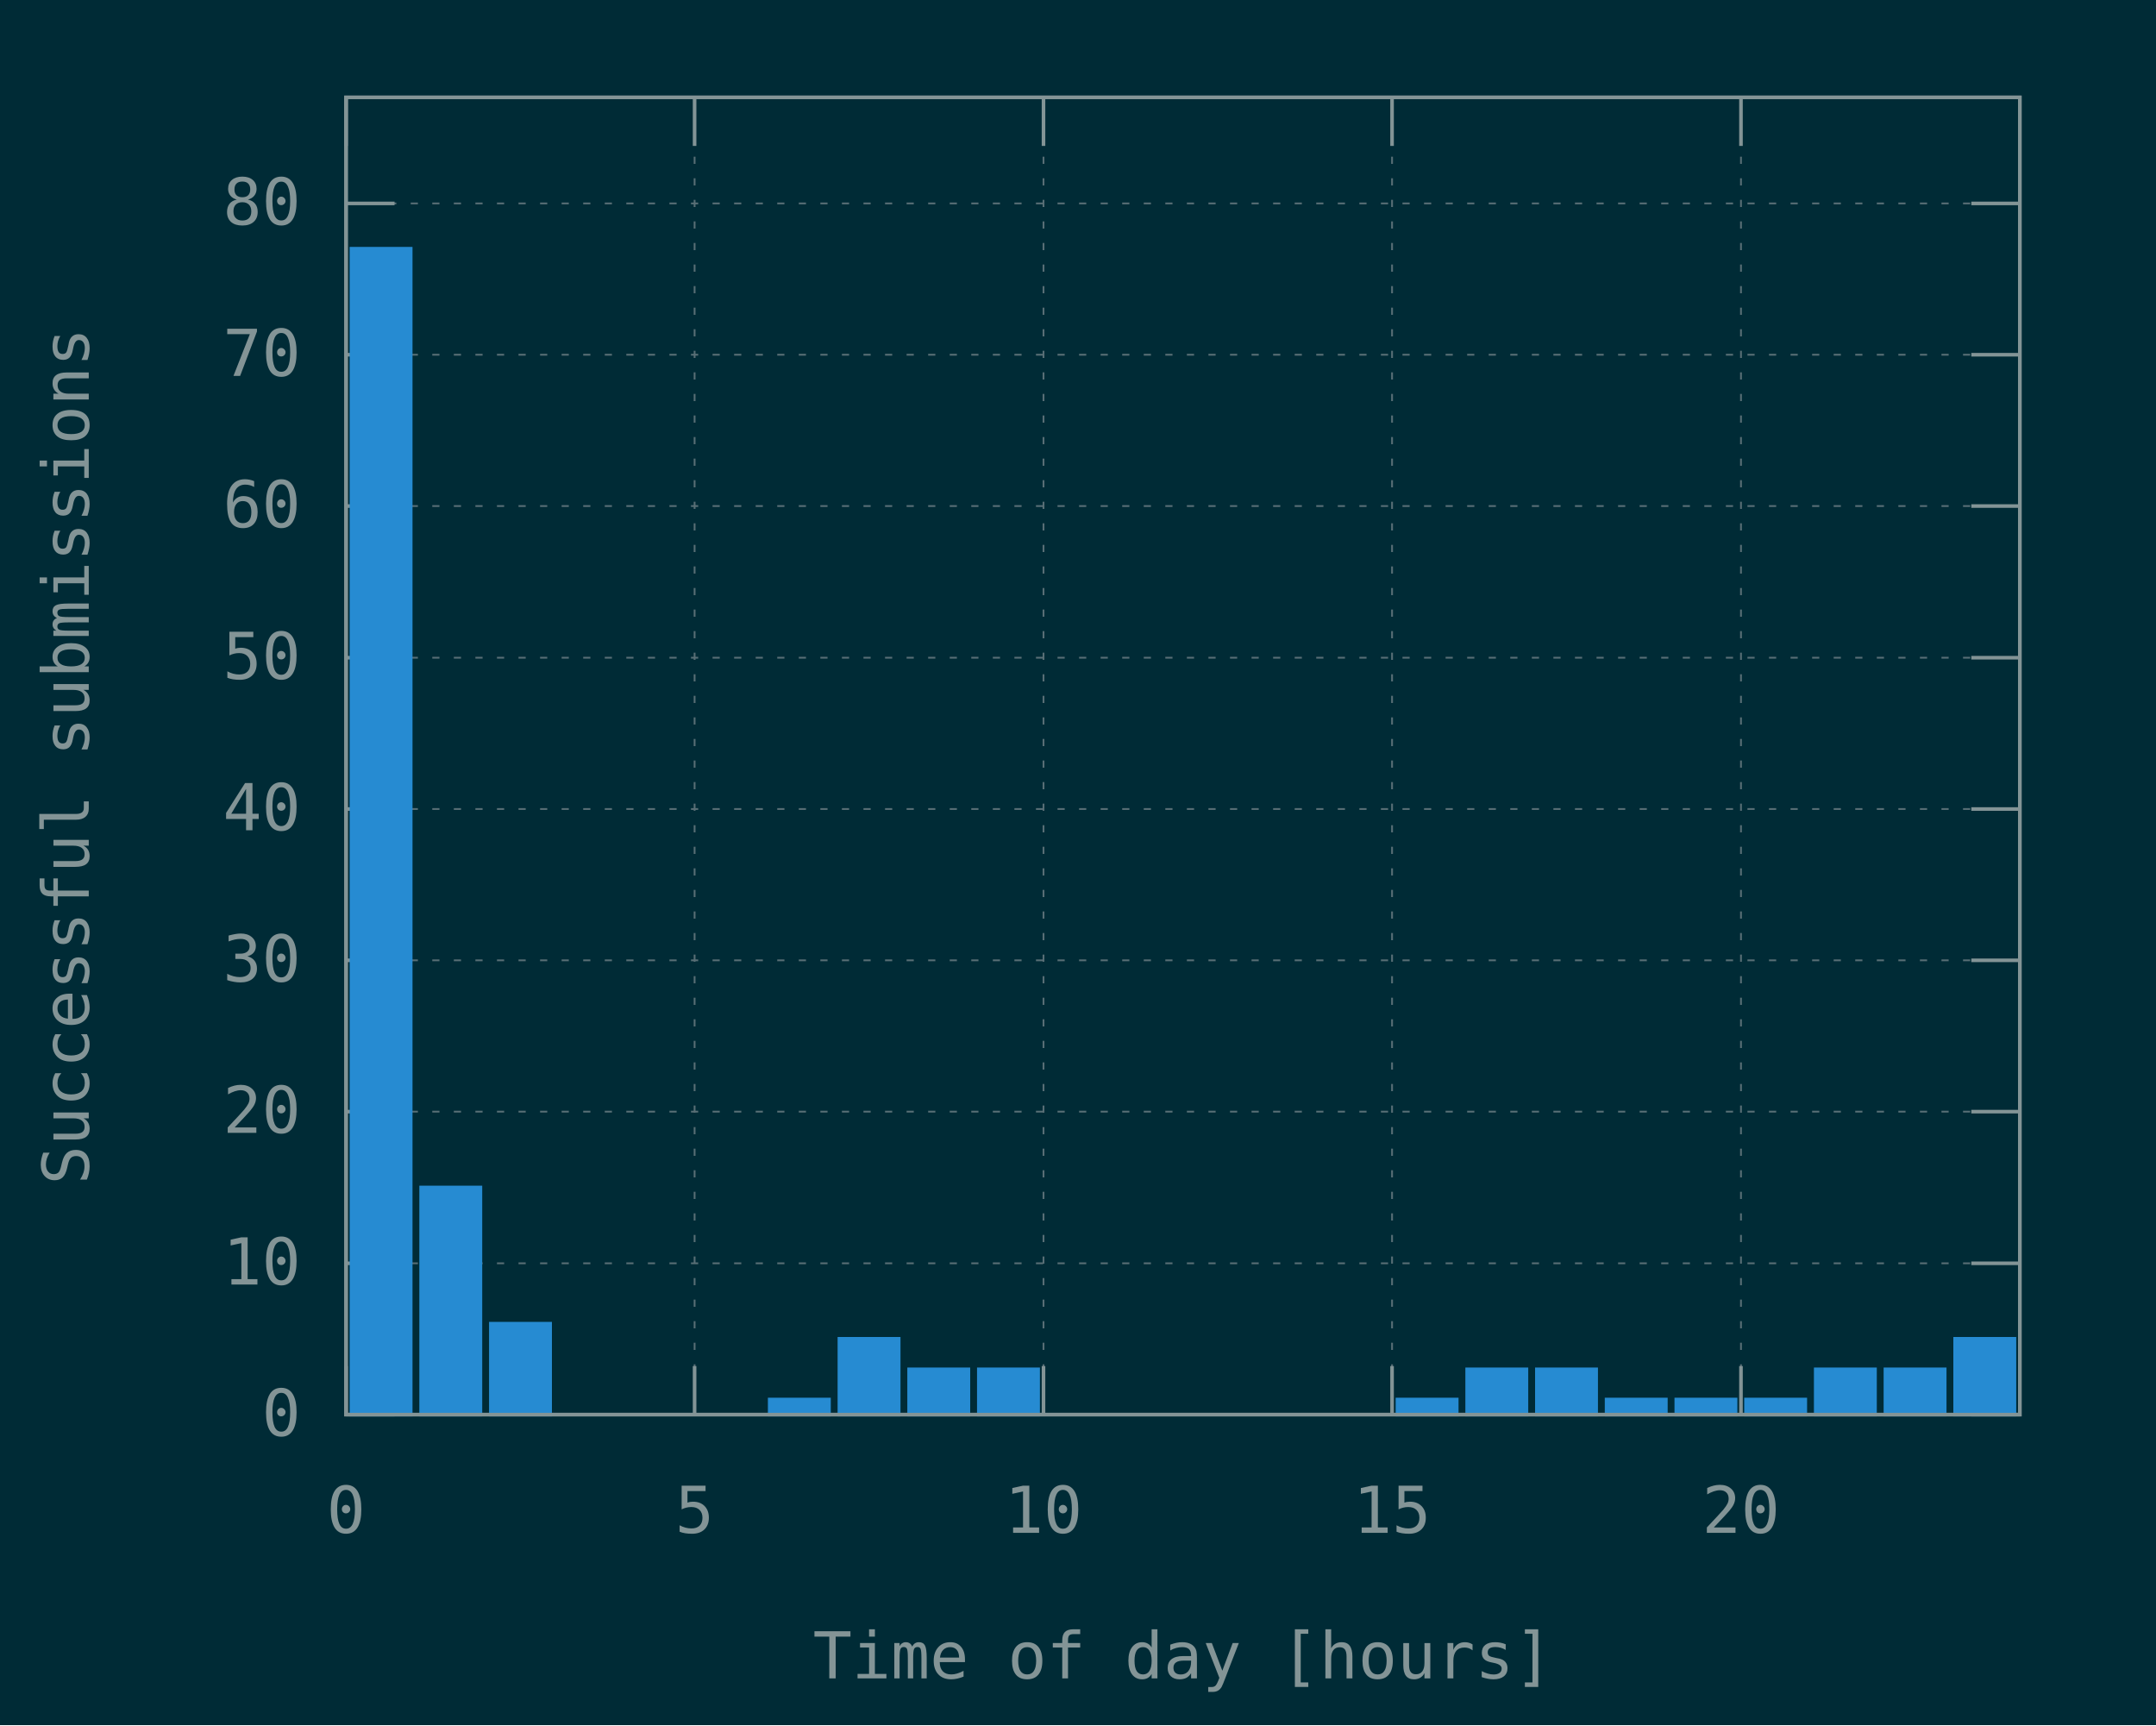
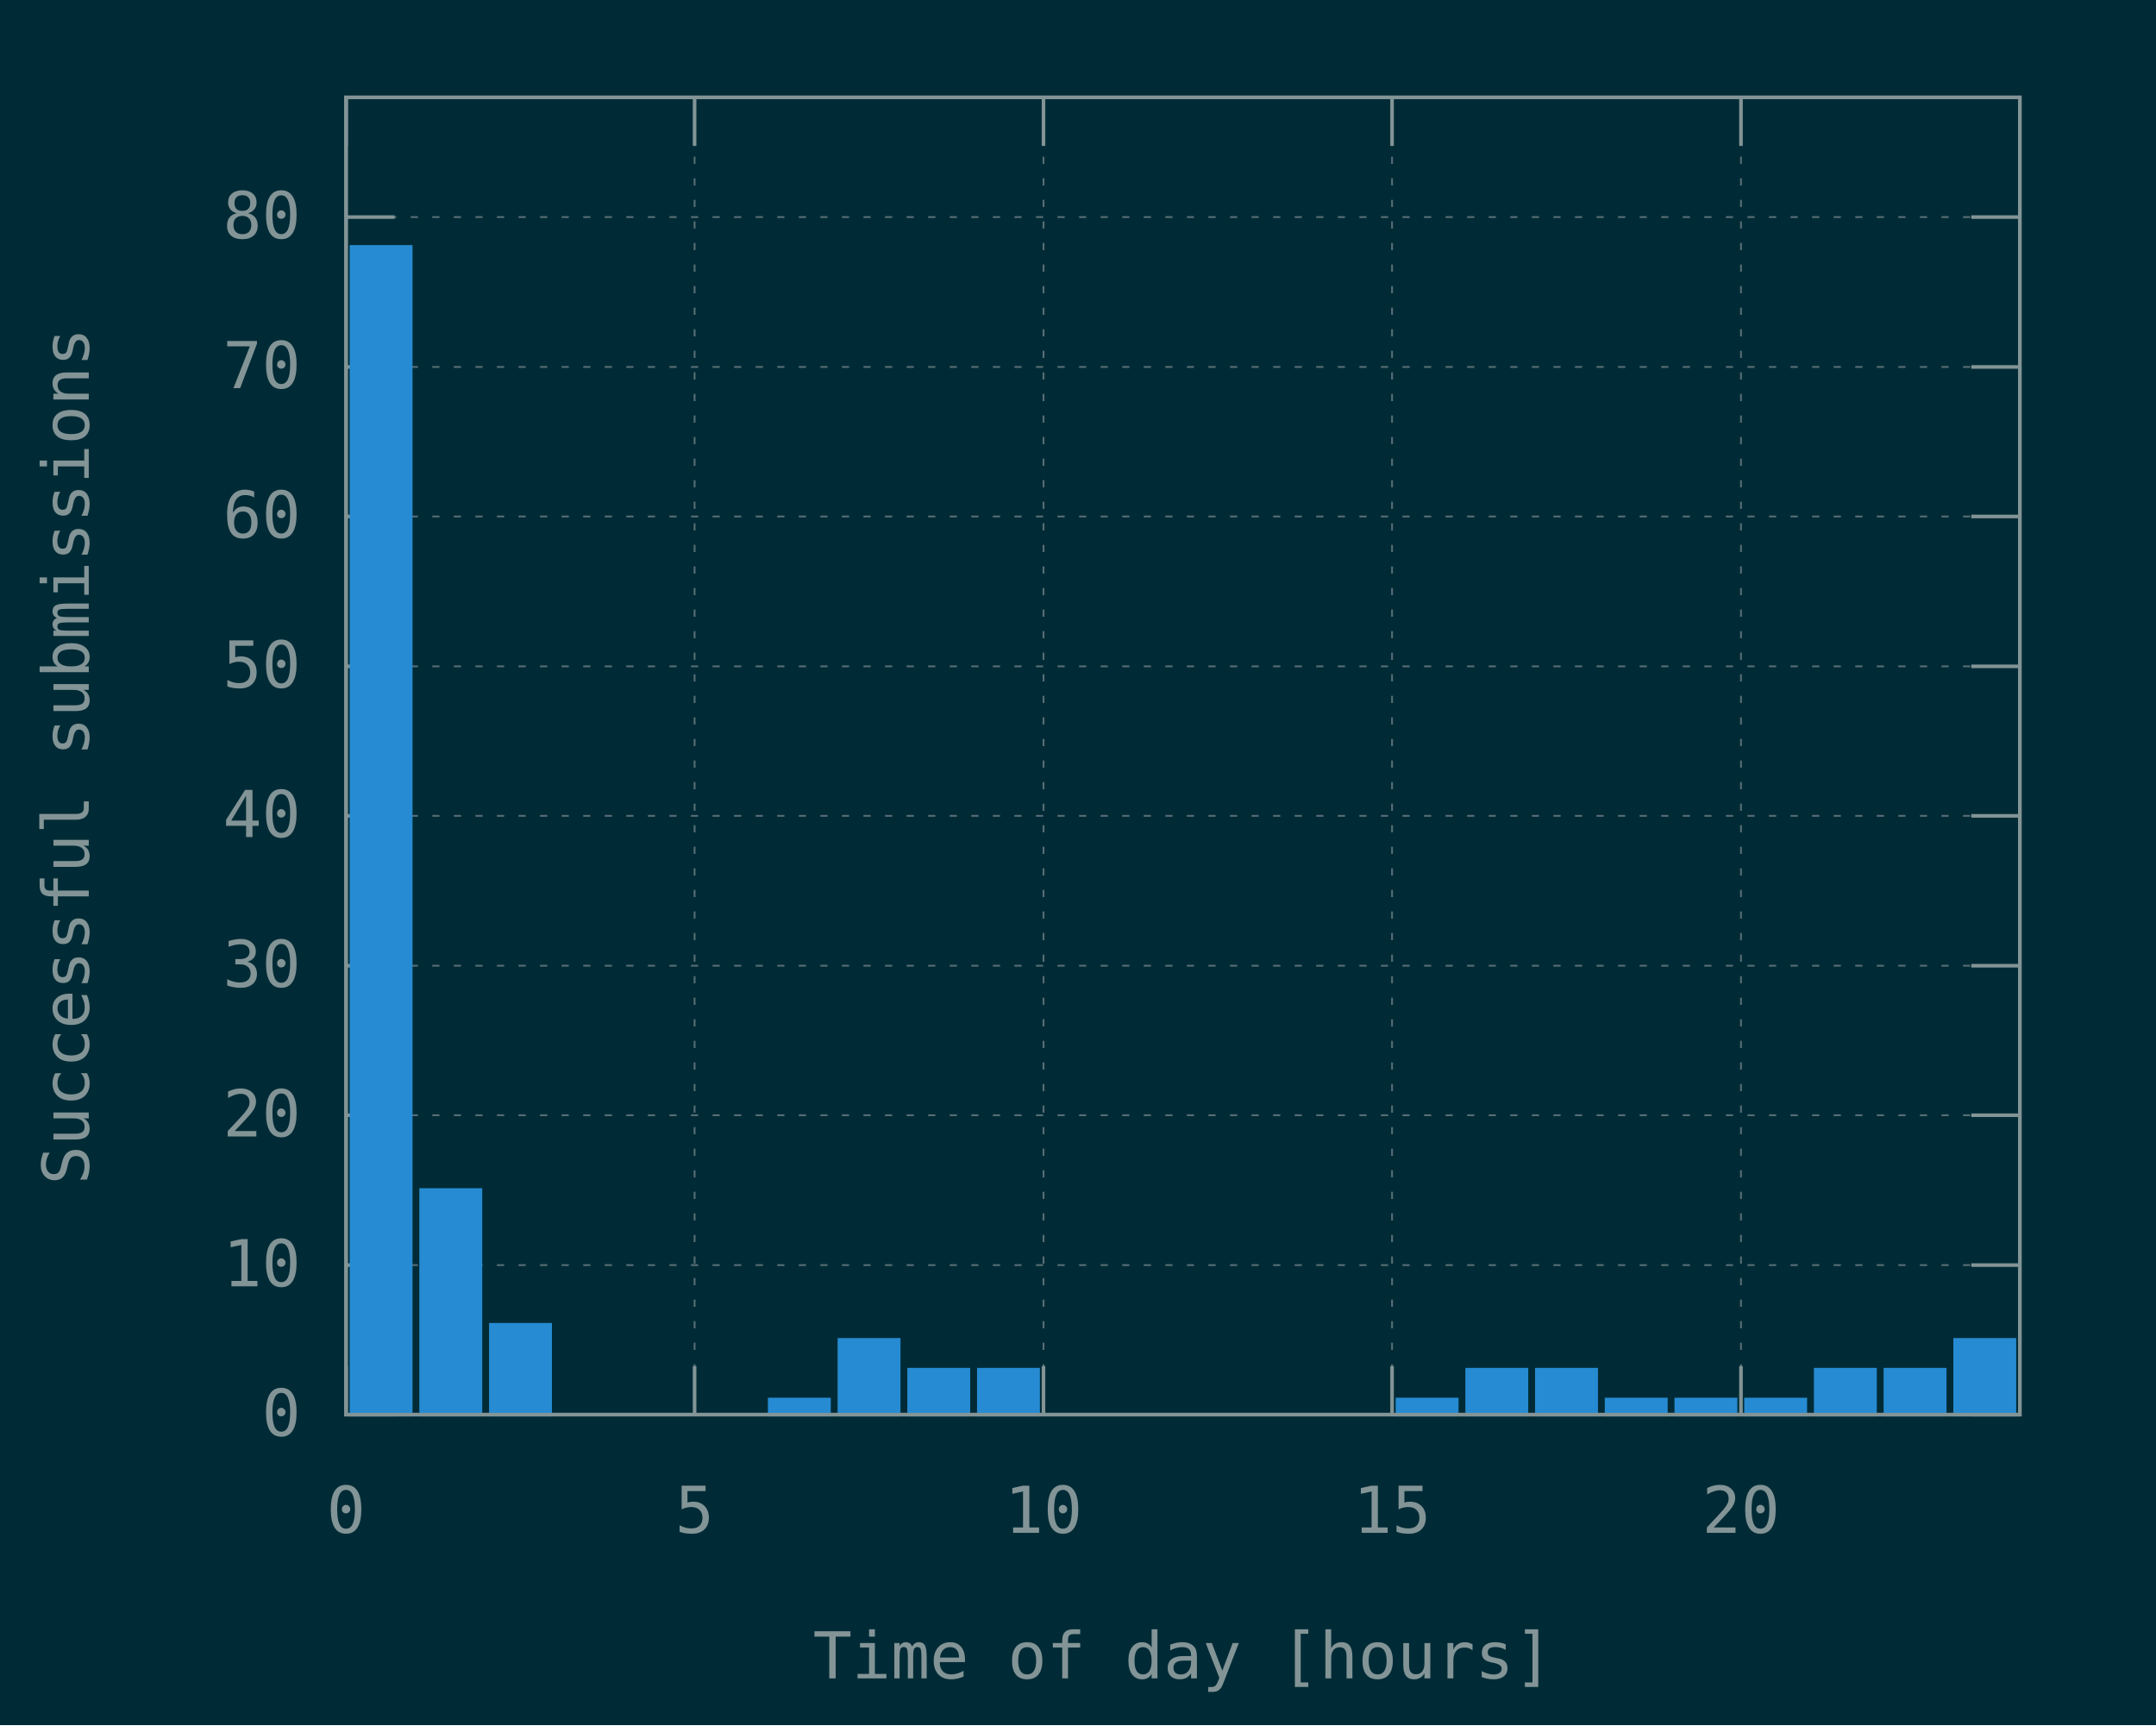
<svg xmlns="http://www.w3.org/2000/svg" xmlns:xlink="http://www.w3.org/1999/xlink" width="600" height="480" viewBox="0 0 600 480">
  <g id="gnuplot_canvas">
    <rect x="0" y="0" width="600" height="480" fill="#002b36" />
    <defs>
      <circle id="gpDot" r="0.5" stroke-width="0.5" />
      <path id="gpPt0" stroke-width="0.148" stroke="currentColor" d="M-1,0 h2 M0,-1 v2" />
      <path id="gpPt1" stroke-width="0.148" stroke="currentColor" d="M-1,-1 L1,1 M1,-1 L-1,1" />
      <path id="gpPt2" stroke-width="0.148" stroke="currentColor" d="M-1,0 L1,0 M0,-1 L0,1 M-1,-1 L1,1 M-1,1 L1,-1" />
      <rect id="gpPt3" stroke-width="0.148" stroke="currentColor" x="-1" y="-1" width="2" height="2" />
      <rect id="gpPt4" stroke-width="0.148" stroke="currentColor" fill="currentColor" x="-1" y="-1" width="2" height="2" />
      <circle id="gpPt5" stroke-width="0.148" stroke="currentColor" cx="0" cy="0" r="1" />
      <use xlink:href="#gpPt5" id="gpPt6" fill="currentColor" stroke="none" />
      <path id="gpPt7" stroke-width="0.148" stroke="currentColor" d="M0,-1.33 L-1.33,0.67 L1.33,0.67 z" />
      <use xlink:href="#gpPt7" id="gpPt8" fill="currentColor" stroke="none" />
      <use xlink:href="#gpPt7" id="gpPt9" stroke="currentColor" transform="rotate(180)" />
      <use xlink:href="#gpPt9" id="gpPt10" fill="currentColor" stroke="none" />
      <use xlink:href="#gpPt3" id="gpPt11" stroke="currentColor" transform="rotate(45)" />
      <use xlink:href="#gpPt11" id="gpPt12" fill="currentColor" stroke="none" />
      <path id="gpPt13" stroke-width="0.148" stroke="currentColor" d="M0,1.330 L1.265,0.411 L0.782,-1.067 L-0.782,-1.076 L-1.265,0.411 z" />
      <use xlink:href="#gpPt13" id="gpPt14" fill="currentColor" stroke="none" />
      <filter id="textbox" filterUnits="objectBoundingBox" x="0" y="0" height="1" width="1">
        <feFlood flood-color="#002B36" flood-opacity="1" result="bgnd" />
        <feComposite in="SourceGraphic" in2="bgnd" operator="atop" />
      </filter>
      <filter id="greybox" filterUnits="objectBoundingBox" x="0" y="0" height="1" width="1">
        <feFlood flood-color="lightgrey" flood-opacity="1" result="grey" />
        <feComposite in="SourceGraphic" in2="grey" operator="atop" />
      </filter>
    </defs>
    <g fill="none" color="#002B36" stroke="currentColor" stroke-width="1.00" stroke-linecap="butt" stroke-linejoin="miter">
</g>
    <g fill="none" color="black" stroke="currentColor" stroke-width="1.00" stroke-linecap="butt" stroke-linejoin="miter">
</g>
    <g fill="none" color="black" stroke="rgb(131, 148, 150)" stroke-width="0.50" stroke-linecap="butt" stroke-linejoin="miter">
</g>
    <g fill="none" color="gray" stroke="currentColor" stroke-width="0.50" stroke-linecap="butt" stroke-linejoin="miter">
      <path stroke="rgb( 88, 110, 117)" stroke-dasharray="2,4" class="gridline" d="M96.3,393.6 L562.1,393.6  " />
    </g>
    <g fill="none" color="gray" stroke="rgb( 88, 110, 117)" stroke-width="1.00" stroke-linecap="butt" stroke-linejoin="miter">
</g>
    <g fill="none" color="black" stroke="currentColor" stroke-width="1.00" stroke-linecap="butt" stroke-linejoin="miter">
      <path stroke="rgb(131, 148, 150)" d="M96.3,393.6 L109.8,393.6 M562.1,393.6 L548.6,393.6  " />
      <g transform="translate(83.7,399.5)" stroke="none" fill="rgb(131,148,150)" font-family="Inconsolata" font-size="18.00" text-anchor="end">
        <text>
          <tspan font-family="Inconsolata"> 0</tspan>
        </text>
      </g>
    </g>
    <g fill="none" color="black" stroke="currentColor" stroke-width="1.00" stroke-linecap="butt" stroke-linejoin="miter">
</g>
    <g fill="none" color="black" stroke="rgb(131, 148, 150)" stroke-width="0.50" stroke-linecap="butt" stroke-linejoin="miter">
</g>
    <g fill="none" color="gray" stroke="currentColor" stroke-width="0.50" stroke-linecap="butt" stroke-linejoin="miter">
-       <path stroke="rgb( 88, 110, 117)" stroke-dasharray="2,4" class="gridline" d="M96.3,351.5 L562.1,351.5  " />
-     </g>
-     <g fill="none" color="gray" stroke="rgb( 88, 110, 117)" stroke-width="1.00" stroke-linecap="butt" stroke-linejoin="miter">
- </g>
-     <g fill="none" color="black" stroke="currentColor" stroke-width="1.00" stroke-linecap="butt" stroke-linejoin="miter">
-       <path stroke="rgb(131, 148, 150)" d="M96.3,351.5 L109.8,351.5 M562.1,351.5 L548.6,351.5  " />
-       <g transform="translate(83.7,357.4)" stroke="none" fill="rgb(131,148,150)" font-family="Inconsolata" font-size="18.00" text-anchor="end">
+       <path stroke="rgb( 88, 110, 117)" stroke-dasharray="2,4" class="gridline" d="M96.3,352.0 L562.1,352.0  " />
+     </g>
+     <g fill="none" color="gray" stroke="rgb( 88, 110, 117)" stroke-width="1.00" stroke-linecap="butt" stroke-linejoin="miter">
+ </g>
+     <g fill="none" color="black" stroke="currentColor" stroke-width="1.00" stroke-linecap="butt" stroke-linejoin="miter">
+       <path stroke="rgb(131, 148, 150)" d="M96.3,352.0 L109.8,352.0 M562.1,352.0 L548.6,352.0  " />
+       <g transform="translate(83.7,357.9)" stroke="none" fill="rgb(131,148,150)" font-family="Inconsolata" font-size="18.00" text-anchor="end">
        <text>
          <tspan font-family="Inconsolata"> 10</tspan>
        </text>
      </g>
    </g>
    <g fill="none" color="black" stroke="currentColor" stroke-width="1.00" stroke-linecap="butt" stroke-linejoin="miter">
</g>
    <g fill="none" color="black" stroke="rgb(131, 148, 150)" stroke-width="0.50" stroke-linecap="butt" stroke-linejoin="miter">
</g>
    <g fill="none" color="gray" stroke="currentColor" stroke-width="0.50" stroke-linecap="butt" stroke-linejoin="miter">
-       <path stroke="rgb( 88, 110, 117)" stroke-dasharray="2,4" class="gridline" d="M96.3,309.3 L562.1,309.3  " />
-     </g>
-     <g fill="none" color="gray" stroke="rgb( 88, 110, 117)" stroke-width="1.00" stroke-linecap="butt" stroke-linejoin="miter">
- </g>
-     <g fill="none" color="black" stroke="currentColor" stroke-width="1.00" stroke-linecap="butt" stroke-linejoin="miter">
-       <path stroke="rgb(131, 148, 150)" d="M96.3,309.3 L109.8,309.3 M562.1,309.3 L548.6,309.3  " />
-       <g transform="translate(83.7,315.2)" stroke="none" fill="rgb(131,148,150)" font-family="Inconsolata" font-size="18.00" text-anchor="end">
+       <path stroke="rgb( 88, 110, 117)" stroke-dasharray="2,4" class="gridline" d="M96.3,310.3 L562.1,310.3  " />
+     </g>
+     <g fill="none" color="gray" stroke="rgb( 88, 110, 117)" stroke-width="1.00" stroke-linecap="butt" stroke-linejoin="miter">
+ </g>
+     <g fill="none" color="black" stroke="currentColor" stroke-width="1.00" stroke-linecap="butt" stroke-linejoin="miter">
+       <path stroke="rgb(131, 148, 150)" d="M96.3,310.3 L109.8,310.3 M562.1,310.3 L548.6,310.3  " />
+       <g transform="translate(83.7,316.2)" stroke="none" fill="rgb(131,148,150)" font-family="Inconsolata" font-size="18.00" text-anchor="end">
        <text>
          <tspan font-family="Inconsolata"> 20</tspan>
        </text>
      </g>
    </g>
    <g fill="none" color="black" stroke="currentColor" stroke-width="1.00" stroke-linecap="butt" stroke-linejoin="miter">
</g>
    <g fill="none" color="black" stroke="rgb(131, 148, 150)" stroke-width="0.50" stroke-linecap="butt" stroke-linejoin="miter">
</g>
    <g fill="none" color="gray" stroke="currentColor" stroke-width="0.50" stroke-linecap="butt" stroke-linejoin="miter">
-       <path stroke="rgb( 88, 110, 117)" stroke-dasharray="2,4" class="gridline" d="M96.3,267.2 L562.1,267.2  " />
-     </g>
-     <g fill="none" color="gray" stroke="rgb( 88, 110, 117)" stroke-width="1.00" stroke-linecap="butt" stroke-linejoin="miter">
- </g>
-     <g fill="none" color="black" stroke="currentColor" stroke-width="1.00" stroke-linecap="butt" stroke-linejoin="miter">
-       <path stroke="rgb(131, 148, 150)" d="M96.3,267.2 L109.8,267.2 M562.1,267.2 L548.6,267.2  " />
-       <g transform="translate(83.7,273.1)" stroke="none" fill="rgb(131,148,150)" font-family="Inconsolata" font-size="18.00" text-anchor="end">
+       <path stroke="rgb( 88, 110, 117)" stroke-dasharray="2,4" class="gridline" d="M96.3,268.7 L562.1,268.7  " />
+     </g>
+     <g fill="none" color="gray" stroke="rgb( 88, 110, 117)" stroke-width="1.00" stroke-linecap="butt" stroke-linejoin="miter">
+ </g>
+     <g fill="none" color="black" stroke="currentColor" stroke-width="1.00" stroke-linecap="butt" stroke-linejoin="miter">
+       <path stroke="rgb(131, 148, 150)" d="M96.3,268.7 L109.8,268.7 M562.1,268.7 L548.6,268.7  " />
+       <g transform="translate(83.7,274.6)" stroke="none" fill="rgb(131,148,150)" font-family="Inconsolata" font-size="18.00" text-anchor="end">
        <text>
          <tspan font-family="Inconsolata"> 30</tspan>
        </text>
      </g>
    </g>
    <g fill="none" color="black" stroke="currentColor" stroke-width="1.00" stroke-linecap="butt" stroke-linejoin="miter">
</g>
    <g fill="none" color="black" stroke="rgb(131, 148, 150)" stroke-width="0.50" stroke-linecap="butt" stroke-linejoin="miter">
</g>
    <g fill="none" color="gray" stroke="currentColor" stroke-width="0.50" stroke-linecap="butt" stroke-linejoin="miter">
-       <path stroke="rgb( 88, 110, 117)" stroke-dasharray="2,4" class="gridline" d="M96.3,225.1 L562.1,225.1  " />
-     </g>
-     <g fill="none" color="gray" stroke="rgb( 88, 110, 117)" stroke-width="1.00" stroke-linecap="butt" stroke-linejoin="miter">
- </g>
-     <g fill="none" color="black" stroke="currentColor" stroke-width="1.00" stroke-linecap="butt" stroke-linejoin="miter">
-       <path stroke="rgb(131, 148, 150)" d="M96.3,225.1 L109.8,225.1 M562.1,225.1 L548.6,225.1  " />
-       <g transform="translate(83.7,231.0)" stroke="none" fill="rgb(131,148,150)" font-family="Inconsolata" font-size="18.00" text-anchor="end">
+       <path stroke="rgb( 88, 110, 117)" stroke-dasharray="2,4" class="gridline" d="M96.3,227.0 L562.1,227.0  " />
+     </g>
+     <g fill="none" color="gray" stroke="rgb( 88, 110, 117)" stroke-width="1.00" stroke-linecap="butt" stroke-linejoin="miter">
+ </g>
+     <g fill="none" color="black" stroke="currentColor" stroke-width="1.00" stroke-linecap="butt" stroke-linejoin="miter">
+       <path stroke="rgb(131, 148, 150)" d="M96.3,227.0 L109.8,227.0 M562.1,227.0 L548.6,227.0  " />
+       <g transform="translate(83.7,232.9)" stroke="none" fill="rgb(131,148,150)" font-family="Inconsolata" font-size="18.00" text-anchor="end">
        <text>
          <tspan font-family="Inconsolata"> 40</tspan>
        </text>
      </g>
    </g>
    <g fill="none" color="black" stroke="currentColor" stroke-width="1.00" stroke-linecap="butt" stroke-linejoin="miter">
</g>
    <g fill="none" color="black" stroke="rgb(131, 148, 150)" stroke-width="0.50" stroke-linecap="butt" stroke-linejoin="miter">
</g>
    <g fill="none" color="gray" stroke="currentColor" stroke-width="0.50" stroke-linecap="butt" stroke-linejoin="miter">
-       <path stroke="rgb( 88, 110, 117)" stroke-dasharray="2,4" class="gridline" d="M96.3,183.0 L562.1,183.0  " />
-     </g>
-     <g fill="none" color="gray" stroke="rgb( 88, 110, 117)" stroke-width="1.00" stroke-linecap="butt" stroke-linejoin="miter">
- </g>
-     <g fill="none" color="black" stroke="currentColor" stroke-width="1.00" stroke-linecap="butt" stroke-linejoin="miter">
-       <path stroke="rgb(131, 148, 150)" d="M96.3,183.0 L109.8,183.0 M562.1,183.0 L548.6,183.0  " />
-       <g transform="translate(83.7,188.9)" stroke="none" fill="rgb(131,148,150)" font-family="Inconsolata" font-size="18.00" text-anchor="end">
+       <path stroke="rgb( 88, 110, 117)" stroke-dasharray="2,4" class="gridline" d="M96.3,185.4 L562.1,185.4  " />
+     </g>
+     <g fill="none" color="gray" stroke="rgb( 88, 110, 117)" stroke-width="1.00" stroke-linecap="butt" stroke-linejoin="miter">
+ </g>
+     <g fill="none" color="black" stroke="currentColor" stroke-width="1.00" stroke-linecap="butt" stroke-linejoin="miter">
+       <path stroke="rgb(131, 148, 150)" d="M96.3,185.4 L109.8,185.4 M562.1,185.4 L548.6,185.4  " />
+       <g transform="translate(83.7,191.3)" stroke="none" fill="rgb(131,148,150)" font-family="Inconsolata" font-size="18.00" text-anchor="end">
        <text>
          <tspan font-family="Inconsolata"> 50</tspan>
        </text>
      </g>
    </g>
    <g fill="none" color="black" stroke="currentColor" stroke-width="1.00" stroke-linecap="butt" stroke-linejoin="miter">
</g>
    <g fill="none" color="black" stroke="rgb(131, 148, 150)" stroke-width="0.50" stroke-linecap="butt" stroke-linejoin="miter">
</g>
    <g fill="none" color="gray" stroke="currentColor" stroke-width="0.50" stroke-linecap="butt" stroke-linejoin="miter">
-       <path stroke="rgb( 88, 110, 117)" stroke-dasharray="2,4" class="gridline" d="M96.3,140.8 L562.1,140.8  " />
-     </g>
-     <g fill="none" color="gray" stroke="rgb( 88, 110, 117)" stroke-width="1.00" stroke-linecap="butt" stroke-linejoin="miter">
- </g>
-     <g fill="none" color="black" stroke="currentColor" stroke-width="1.00" stroke-linecap="butt" stroke-linejoin="miter">
-       <path stroke="rgb(131, 148, 150)" d="M96.3,140.8 L109.8,140.8 M562.1,140.8 L548.6,140.8  " />
-       <g transform="translate(83.7,146.7)" stroke="none" fill="rgb(131,148,150)" font-family="Inconsolata" font-size="18.00" text-anchor="end">
+       <path stroke="rgb( 88, 110, 117)" stroke-dasharray="2,4" class="gridline" d="M96.3,143.7 L562.1,143.7  " />
+     </g>
+     <g fill="none" color="gray" stroke="rgb( 88, 110, 117)" stroke-width="1.00" stroke-linecap="butt" stroke-linejoin="miter">
+ </g>
+     <g fill="none" color="black" stroke="currentColor" stroke-width="1.00" stroke-linecap="butt" stroke-linejoin="miter">
+       <path stroke="rgb(131, 148, 150)" d="M96.3,143.7 L109.8,143.7 M562.1,143.7 L548.6,143.7  " />
+       <g transform="translate(83.7,149.6)" stroke="none" fill="rgb(131,148,150)" font-family="Inconsolata" font-size="18.00" text-anchor="end">
        <text>
          <tspan font-family="Inconsolata"> 60</tspan>
        </text>
      </g>
    </g>
    <g fill="none" color="black" stroke="currentColor" stroke-width="1.00" stroke-linecap="butt" stroke-linejoin="miter">
</g>
    <g fill="none" color="black" stroke="rgb(131, 148, 150)" stroke-width="0.50" stroke-linecap="butt" stroke-linejoin="miter">
</g>
    <g fill="none" color="gray" stroke="currentColor" stroke-width="0.50" stroke-linecap="butt" stroke-linejoin="miter">
-       <path stroke="rgb( 88, 110, 117)" stroke-dasharray="2,4" class="gridline" d="M96.3,98.7 L562.1,98.7  " />
-     </g>
-     <g fill="none" color="gray" stroke="rgb( 88, 110, 117)" stroke-width="1.00" stroke-linecap="butt" stroke-linejoin="miter">
- </g>
-     <g fill="none" color="black" stroke="currentColor" stroke-width="1.00" stroke-linecap="butt" stroke-linejoin="miter">
-       <path stroke="rgb(131, 148, 150)" d="M96.3,98.7 L109.8,98.7 M562.1,98.7 L548.6,98.7  " />
-       <g transform="translate(83.7,104.6)" stroke="none" fill="rgb(131,148,150)" font-family="Inconsolata" font-size="18.00" text-anchor="end">
+       <path stroke="rgb( 88, 110, 117)" stroke-dasharray="2,4" class="gridline" d="M96.3,102.1 L562.1,102.1  " />
+     </g>
+     <g fill="none" color="gray" stroke="rgb( 88, 110, 117)" stroke-width="1.00" stroke-linecap="butt" stroke-linejoin="miter">
+ </g>
+     <g fill="none" color="black" stroke="currentColor" stroke-width="1.00" stroke-linecap="butt" stroke-linejoin="miter">
+       <path stroke="rgb(131, 148, 150)" d="M96.3,102.1 L109.8,102.1 M562.1,102.1 L548.6,102.1  " />
+       <g transform="translate(83.7,108.0)" stroke="none" fill="rgb(131,148,150)" font-family="Inconsolata" font-size="18.00" text-anchor="end">
        <text>
          <tspan font-family="Inconsolata"> 70</tspan>
        </text>
      </g>
    </g>
    <g fill="none" color="black" stroke="currentColor" stroke-width="1.00" stroke-linecap="butt" stroke-linejoin="miter">
</g>
    <g fill="none" color="black" stroke="rgb(131, 148, 150)" stroke-width="0.50" stroke-linecap="butt" stroke-linejoin="miter">
</g>
    <g fill="none" color="gray" stroke="currentColor" stroke-width="0.50" stroke-linecap="butt" stroke-linejoin="miter">
-       <path stroke="rgb( 88, 110, 117)" stroke-dasharray="2,4" class="gridline" d="M96.3,56.6 L562.1,56.6  " />
-     </g>
-     <g fill="none" color="gray" stroke="rgb( 88, 110, 117)" stroke-width="1.00" stroke-linecap="butt" stroke-linejoin="miter">
- </g>
-     <g fill="none" color="black" stroke="currentColor" stroke-width="1.00" stroke-linecap="butt" stroke-linejoin="miter">
-       <path stroke="rgb(131, 148, 150)" d="M96.3,56.6 L109.8,56.6 M562.1,56.6 L548.6,56.6  " />
-       <g transform="translate(83.7,62.5)" stroke="none" fill="rgb(131,148,150)" font-family="Inconsolata" font-size="18.00" text-anchor="end">
+       <path stroke="rgb( 88, 110, 117)" stroke-dasharray="2,4" class="gridline" d="M96.3,60.4 L562.1,60.4  " />
+     </g>
+     <g fill="none" color="gray" stroke="rgb( 88, 110, 117)" stroke-width="1.00" stroke-linecap="butt" stroke-linejoin="miter">
+ </g>
+     <g fill="none" color="black" stroke="currentColor" stroke-width="1.00" stroke-linecap="butt" stroke-linejoin="miter">
+       <path stroke="rgb(131, 148, 150)" d="M96.3,60.4 L109.8,60.4 M562.1,60.4 L548.6,60.4  " />
+       <g transform="translate(83.7,66.3)" stroke="none" fill="rgb(131,148,150)" font-family="Inconsolata" font-size="18.00" text-anchor="end">
        <text>
          <tspan font-family="Inconsolata"> 80</tspan>
        </text>
      </g>
    </g>
    <g fill="none" color="black" stroke="currentColor" stroke-width="1.00" stroke-linecap="butt" stroke-linejoin="miter">
</g>
    <g fill="none" color="black" stroke="rgb(131, 148, 150)" stroke-width="0.50" stroke-linecap="butt" stroke-linejoin="miter">
</g>
    <g fill="none" color="gray" stroke="currentColor" stroke-width="0.50" stroke-linecap="butt" stroke-linejoin="miter">
      <path stroke="rgb( 88, 110, 117)" stroke-dasharray="2,4" class="gridline" d="M96.3,393.6 L96.3,27.1  " />
    </g>
    <g fill="none" color="gray" stroke="rgb( 88, 110, 117)" stroke-width="1.00" stroke-linecap="butt" stroke-linejoin="miter">
</g>
    <g fill="none" color="black" stroke="currentColor" stroke-width="1.00" stroke-linecap="butt" stroke-linejoin="miter">
      <path stroke="rgb(131, 148, 150)" d="M96.3,393.6 L96.3,380.1 M96.3,27.1 L96.3,40.6  " />
      <g transform="translate(96.3,426.5)" stroke="none" fill="rgb(131,148,150)" font-family="Inconsolata" font-size="18.00" text-anchor="middle">
        <text>
          <tspan font-family="Inconsolata"> 0</tspan>
        </text>
      </g>
    </g>
    <g fill="none" color="black" stroke="currentColor" stroke-width="1.00" stroke-linecap="butt" stroke-linejoin="miter">
</g>
    <g fill="none" color="black" stroke="rgb(131, 148, 150)" stroke-width="0.50" stroke-linecap="butt" stroke-linejoin="miter">
</g>
    <g fill="none" color="gray" stroke="currentColor" stroke-width="0.50" stroke-linecap="butt" stroke-linejoin="miter">
      <path stroke="rgb( 88, 110, 117)" stroke-dasharray="2,4" class="gridline" d="M193.3,393.6 L193.3,27.1  " />
    </g>
    <g fill="none" color="gray" stroke="rgb( 88, 110, 117)" stroke-width="1.00" stroke-linecap="butt" stroke-linejoin="miter">
</g>
    <g fill="none" color="black" stroke="currentColor" stroke-width="1.00" stroke-linecap="butt" stroke-linejoin="miter">
      <path stroke="rgb(131, 148, 150)" d="M193.3,393.6 L193.3,380.1 M193.3,27.1 L193.3,40.6  " />
      <g transform="translate(193.3,426.5)" stroke="none" fill="rgb(131,148,150)" font-family="Inconsolata" font-size="18.00" text-anchor="middle">
        <text>
          <tspan font-family="Inconsolata"> 5</tspan>
        </text>
      </g>
    </g>
    <g fill="none" color="black" stroke="currentColor" stroke-width="1.00" stroke-linecap="butt" stroke-linejoin="miter">
</g>
    <g fill="none" color="black" stroke="rgb(131, 148, 150)" stroke-width="0.50" stroke-linecap="butt" stroke-linejoin="miter">
</g>
    <g fill="none" color="gray" stroke="currentColor" stroke-width="0.50" stroke-linecap="butt" stroke-linejoin="miter">
      <path stroke="rgb( 88, 110, 117)" stroke-dasharray="2,4" class="gridline" d="M290.4,393.6 L290.4,27.1  " />
    </g>
    <g fill="none" color="gray" stroke="rgb( 88, 110, 117)" stroke-width="1.00" stroke-linecap="butt" stroke-linejoin="miter">
</g>
    <g fill="none" color="black" stroke="currentColor" stroke-width="1.00" stroke-linecap="butt" stroke-linejoin="miter">
      <path stroke="rgb(131, 148, 150)" d="M290.4,393.6 L290.4,380.1 M290.4,27.1 L290.4,40.6  " />
      <g transform="translate(290.4,426.5)" stroke="none" fill="rgb(131,148,150)" font-family="Inconsolata" font-size="18.00" text-anchor="middle">
        <text>
          <tspan font-family="Inconsolata"> 10</tspan>
        </text>
      </g>
    </g>
    <g fill="none" color="black" stroke="currentColor" stroke-width="1.00" stroke-linecap="butt" stroke-linejoin="miter">
</g>
    <g fill="none" color="black" stroke="rgb(131, 148, 150)" stroke-width="0.50" stroke-linecap="butt" stroke-linejoin="miter">
</g>
    <g fill="none" color="gray" stroke="currentColor" stroke-width="0.50" stroke-linecap="butt" stroke-linejoin="miter">
      <path stroke="rgb( 88, 110, 117)" stroke-dasharray="2,4" class="gridline" d="M387.4,393.6 L387.4,27.1  " />
    </g>
    <g fill="none" color="gray" stroke="rgb( 88, 110, 117)" stroke-width="1.00" stroke-linecap="butt" stroke-linejoin="miter">
</g>
    <g fill="none" color="black" stroke="currentColor" stroke-width="1.00" stroke-linecap="butt" stroke-linejoin="miter">
      <path stroke="rgb(131, 148, 150)" d="M387.4,393.6 L387.4,380.1 M387.4,27.1 L387.4,40.6  " />
      <g transform="translate(387.4,426.5)" stroke="none" fill="rgb(131,148,150)" font-family="Inconsolata" font-size="18.00" text-anchor="middle">
        <text>
          <tspan font-family="Inconsolata"> 15</tspan>
        </text>
      </g>
    </g>
    <g fill="none" color="black" stroke="currentColor" stroke-width="1.00" stroke-linecap="butt" stroke-linejoin="miter">
</g>
    <g fill="none" color="black" stroke="rgb(131, 148, 150)" stroke-width="0.50" stroke-linecap="butt" stroke-linejoin="miter">
</g>
    <g fill="none" color="gray" stroke="currentColor" stroke-width="0.50" stroke-linecap="butt" stroke-linejoin="miter">
      <path stroke="rgb( 88, 110, 117)" stroke-dasharray="2,4" class="gridline" d="M484.5,393.6 L484.5,40.6 L484.5,27.1  " />
    </g>
    <g fill="none" color="gray" stroke="rgb( 88, 110, 117)" stroke-width="1.00" stroke-linecap="butt" stroke-linejoin="miter">
</g>
    <g fill="none" color="black" stroke="currentColor" stroke-width="1.00" stroke-linecap="butt" stroke-linejoin="miter">
      <path stroke="rgb(131, 148, 150)" d="M484.5,393.6 L484.5,380.1 M484.5,27.1 L484.5,40.6  " />
      <g transform="translate(484.5,426.5)" stroke="none" fill="rgb(131,148,150)" font-family="Inconsolata" font-size="18.00" text-anchor="middle">
        <text>
          <tspan font-family="Inconsolata"> 20</tspan>
        </text>
      </g>
    </g>
    <g fill="none" color="black" stroke="currentColor" stroke-width="1.00" stroke-linecap="butt" stroke-linejoin="miter">
</g>
    <g fill="none" color="black" stroke="currentColor" stroke-width="1.00" stroke-linecap="butt" stroke-linejoin="miter">
      <path stroke="rgb(131, 148, 150)" d="M96.3,27.1 L96.3,393.6 L562.1,393.6 L562.1,27.1 L96.3,27.1 Z  " />
    </g>
    <g fill="none" color="black" stroke="currentColor" stroke-width="1.00" stroke-linecap="butt" stroke-linejoin="miter">
      <g transform="translate(24.7,210.4) rotate(270)" stroke="none" fill="rgb(131,148,150)" font-family="Inconsolata" font-size="18.00" text-anchor="middle">
        <text>
          <tspan font-family="Inconsolata">Successful submissions</tspan>
        </text>
      </g>
    </g>
    <g fill="none" color="black" stroke="currentColor" stroke-width="1.00" stroke-linecap="butt" stroke-linejoin="miter">
      <g transform="translate(329.2,467.0)" stroke="none" fill="rgb(131,148,150)" font-family="Inconsolata" font-size="18.00" text-anchor="middle">
        <text>
          <tspan font-family="Inconsolata">Time of day [hours]</tspan>
        </text>
      </g>
    </g>
    <g fill="none" color="black" stroke="currentColor" stroke-width="1.00" stroke-linecap="butt" stroke-linejoin="miter">
</g>
    <g id="gnuplot_plot_1">
      <g fill="none" color="black" stroke="currentColor" stroke-width="1.00" stroke-linecap="butt" stroke-linejoin="miter">
        <g stroke="none" shape-rendering="crispEdges">
-           <polygon fill="rgb( 38, 139, 210)" points="97.8,393.6 114.4,393.6 114.4,69.1 97.8,69.1 " />
-         </g>
-         <path stroke="rgb( 38, 139, 210)" d="M97.8,393.6 L97.8,69.2 L114.3,69.2 L114.3,393.6 L97.8,393.6 Z  " />
-         <g stroke="none" shape-rendering="crispEdges">
-           <polygon fill="rgb( 38, 139, 210)" points="117.2,393.6 133.8,393.6 133.8,330.3 117.2,330.3 " />
-         </g>
-         <path stroke="rgb( 38, 139, 210)" d="M117.2,393.6 L117.2,330.4 L133.7,330.4 L133.7,393.6 L117.2,393.6 Z  " />
-         <g stroke="none" shape-rendering="crispEdges">
-           <polygon fill="rgb( 38, 139, 210)" points="136.6,393.6 153.2,393.6 153.2,368.2 136.6,368.2 " />
-         </g>
-         <path stroke="rgb( 38, 139, 210)" d="M136.6,393.6 L136.6,368.3 L153.1,368.3 L153.1,393.6 L136.6,393.6 Z  " />
+           <polygon fill="rgb( 38, 139, 210)" points="97.8,393.6 114.4,393.6 114.4,68.6 97.8,68.6 " />
+         </g>
+         <path stroke="rgb( 38, 139, 210)" d="M97.8,393.6 L97.8,68.7 L114.3,68.7 L114.3,393.6 L97.8,393.6 Z  " />
+         <g stroke="none" shape-rendering="crispEdges">
+           <polygon fill="rgb( 38, 139, 210)" points="117.2,393.6 133.8,393.6 133.8,331.0 117.2,331.0 " />
+         </g>
+         <path stroke="rgb( 38, 139, 210)" d="M117.2,393.6 L117.2,331.1 L133.7,331.1 L133.7,393.6 L117.2,393.6 Z  " />
+         <g stroke="none" shape-rendering="crispEdges">
+           <polygon fill="rgb( 38, 139, 210)" points="136.6,393.6 153.2,393.6 153.2,368.5 136.6,368.5 " />
+         </g>
+         <path stroke="rgb( 38, 139, 210)" d="M136.6,393.6 L136.6,368.6 L153.1,368.6 L153.1,393.6 L136.6,393.6 Z  " />
        <g stroke="none" shape-rendering="crispEdges">
          <polygon fill="rgb( 38, 139, 210)" points="214.2,393.6 230.8,393.6 230.8,389.3 214.2,389.3 " />
        </g>
        <path stroke="rgb( 38, 139, 210)" d="M214.2,393.6 L214.2,389.4 L230.7,389.4 L230.7,393.6 L214.2,393.6 Z  " />
        <g stroke="none" shape-rendering="crispEdges">
-           <polygon fill="rgb( 38, 139, 210)" points="233.6,393.6 250.2,393.6 250.2,372.4 233.6,372.4 " />
-         </g>
-         <path stroke="rgb( 38, 139, 210)" d="M233.6,393.6 L233.6,372.5 L250.1,372.5 L250.1,393.6 L233.6,393.6 Z  " />
-         <g stroke="none" shape-rendering="crispEdges">
-           <polygon fill="rgb( 38, 139, 210)" points="253.0,393.6 269.6,393.6 269.6,380.9 253.0,380.9 " />
-         </g>
-         <path stroke="rgb( 38, 139, 210)" d="M253.0,393.6 L253.0,381.0 L269.5,381.0 L269.5,393.6 L253.0,393.6 Z  " />
-         <g stroke="none" shape-rendering="crispEdges">
-           <polygon fill="rgb( 38, 139, 210)" points="272.4,393.6 289.0,393.6 289.0,380.9 272.4,380.9 " />
-         </g>
-         <path stroke="rgb( 38, 139, 210)" d="M272.4,393.6 L272.4,381.0 L288.9,381.0 L288.9,393.6 L272.4,393.6 Z  " />
+           <polygon fill="rgb( 38, 139, 210)" points="233.6,393.6 250.2,393.6 250.2,372.7 233.6,372.7 " />
+         </g>
+         <path stroke="rgb( 38, 139, 210)" d="M233.6,393.6 L233.6,372.8 L250.1,372.8 L250.1,393.6 L233.6,393.6 Z  " />
+         <g stroke="none" shape-rendering="crispEdges">
+           <polygon fill="rgb( 38, 139, 210)" points="253.0,393.6 269.6,393.6 269.6,381.0 253.0,381.0 " />
+         </g>
+         <path stroke="rgb( 38, 139, 210)" d="M253.0,393.6 L253.0,381.1 L269.5,381.1 L269.5,393.6 L253.0,393.6 Z  " />
+         <g stroke="none" shape-rendering="crispEdges">
+           <polygon fill="rgb( 38, 139, 210)" points="272.4,393.6 289.0,393.6 289.0,381.0 272.4,381.0 " />
+         </g>
+         <path stroke="rgb( 38, 139, 210)" d="M272.4,393.6 L272.4,381.1 L288.9,381.1 L288.9,393.6 L272.4,393.6 Z  " />
        <g stroke="none" shape-rendering="crispEdges">
          <polygon fill="rgb( 38, 139, 210)" points="388.9,393.6 405.5,393.6 405.5,389.3 388.9,389.3 " />
        </g>
        <path stroke="rgb( 38, 139, 210)" d="M388.9,393.6 L388.9,389.4 L405.4,389.4 L405.4,393.6 L388.9,393.6 Z  " />
        <g stroke="none" shape-rendering="crispEdges">
-           <polygon fill="rgb( 38, 139, 210)" points="408.3,393.6 424.9,393.6 424.9,380.9 408.3,380.9 " />
-         </g>
-         <path stroke="rgb( 38, 139, 210)" d="M408.3,393.6 L408.3,381.0 L424.8,381.0 L424.8,393.6 L408.3,393.6 Z  " />
-         <g stroke="none" shape-rendering="crispEdges">
-           <polygon fill="rgb( 38, 139, 210)" points="427.7,393.6 444.3,393.6 444.3,380.9 427.7,380.9 " />
-         </g>
-         <path stroke="rgb( 38, 139, 210)" d="M427.7,393.6 L427.7,381.0 L444.2,381.0 L444.2,393.6 L427.7,393.6 Z  " />
+           <polygon fill="rgb( 38, 139, 210)" points="408.3,393.6 424.9,393.6 424.9,381.0 408.3,381.0 " />
+         </g>
+         <path stroke="rgb( 38, 139, 210)" d="M408.3,393.6 L408.3,381.1 L424.8,381.1 L424.8,393.6 L408.3,393.6 Z  " />
+         <g stroke="none" shape-rendering="crispEdges">
+           <polygon fill="rgb( 38, 139, 210)" points="427.7,393.6 444.3,393.6 444.3,381.0 427.7,381.0 " />
+         </g>
+         <path stroke="rgb( 38, 139, 210)" d="M427.7,393.6 L427.7,381.1 L444.2,381.1 L444.2,393.6 L427.7,393.6 Z  " />
        <g stroke="none" shape-rendering="crispEdges">
          <polygon fill="rgb( 38, 139, 210)" points="447.1,393.6 463.7,393.6 463.7,389.3 447.1,389.3 " />
        </g>
        <path stroke="rgb( 38, 139, 210)" d="M447.1,393.6 L447.1,389.4 L463.6,389.4 L463.6,393.6 L447.1,393.6 Z  " />
        <g stroke="none" shape-rendering="crispEdges">
          <polygon fill="rgb( 38, 139, 210)" points="466.5,393.6 483.1,393.6 483.1,389.3 466.5,389.3 " />
        </g>
        <path stroke="rgb( 38, 139, 210)" d="M466.5,393.6 L466.5,389.4 L483.0,389.4 L483.0,393.6 L466.5,393.6 Z  " />
        <g stroke="none" shape-rendering="crispEdges">
          <polygon fill="rgb( 38, 139, 210)" points="485.9,393.6 502.5,393.6 502.5,389.3 485.9,389.3 " />
        </g>
        <path stroke="rgb( 38, 139, 210)" d="M485.9,393.6 L485.9,389.4 L502.4,389.4 L502.4,393.6 L485.9,393.6 Z  " />
        <g stroke="none" shape-rendering="crispEdges">
-           <polygon fill="rgb( 38, 139, 210)" points="505.3,393.6 521.9,393.6 521.9,380.9 505.3,380.9 " />
-         </g>
-         <path stroke="rgb( 38, 139, 210)" d="M505.3,393.6 L505.3,381.0 L521.8,381.0 L521.8,393.6 L505.3,393.6 Z  " />
-         <g stroke="none" shape-rendering="crispEdges">
-           <polygon fill="rgb( 38, 139, 210)" points="524.7,393.6 541.3,393.6 541.3,380.9 524.7,380.9 " />
-         </g>
-         <path stroke="rgb( 38, 139, 210)" d="M524.7,393.6 L524.7,381.0 L541.2,381.0 L541.2,393.6 L524.7,393.6 Z  " />
-         <g stroke="none" shape-rendering="crispEdges">
-           <polygon fill="rgb( 38, 139, 210)" points="544.1,393.6 560.7,393.6 560.7,372.4 544.1,372.4 " />
-         </g>
-         <path stroke="rgb( 38, 139, 210)" d="M544.1,393.6 L544.1,372.5 L560.6,372.5 L560.6,393.6 L544.1,393.6 Z  " />
+           <polygon fill="rgb( 38, 139, 210)" points="505.3,393.6 521.9,393.6 521.9,381.0 505.3,381.0 " />
+         </g>
+         <path stroke="rgb( 38, 139, 210)" d="M505.3,393.6 L505.3,381.1 L521.8,381.1 L521.8,393.6 L505.3,393.6 Z  " />
+         <g stroke="none" shape-rendering="crispEdges">
+           <polygon fill="rgb( 38, 139, 210)" points="524.7,393.6 541.3,393.6 541.3,381.0 524.7,381.0 " />
+         </g>
+         <path stroke="rgb( 38, 139, 210)" d="M524.7,393.6 L524.7,381.1 L541.2,381.1 L541.2,393.6 L524.7,393.6 Z  " />
+         <g stroke="none" shape-rendering="crispEdges">
+           <polygon fill="rgb( 38, 139, 210)" points="544.1,393.6 560.7,393.6 560.7,372.7 544.1,372.7 " />
+         </g>
+         <path stroke="rgb( 38, 139, 210)" d="M544.1,393.6 L544.1,372.8 L560.6,372.8 L560.6,393.6 L544.1,393.6 Z  " />
      </g>
    </g>
    <g fill="none" color="#002B36" stroke="rgb( 38, 139, 210)" stroke-width="2.00" stroke-linecap="butt" stroke-linejoin="miter">
</g>
    <g fill="none" color="black" stroke="currentColor" stroke-width="2.00" stroke-linecap="butt" stroke-linejoin="miter">
</g>
    <g fill="none" color="black" stroke="black" stroke-width="1.00" stroke-linecap="butt" stroke-linejoin="miter">
</g>
    <g fill="none" color="black" stroke="currentColor" stroke-width="1.00" stroke-linecap="butt" stroke-linejoin="miter">
      <path stroke="rgb(131, 148, 150)" d="M96.3,27.1 L96.3,393.6 L562.1,393.6 L562.1,27.1 L96.3,27.1 Z  " />
    </g>
    <g fill="none" color="black" stroke="currentColor" stroke-width="1.00" stroke-linecap="butt" stroke-linejoin="miter">
</g>
  </g>
</svg>
